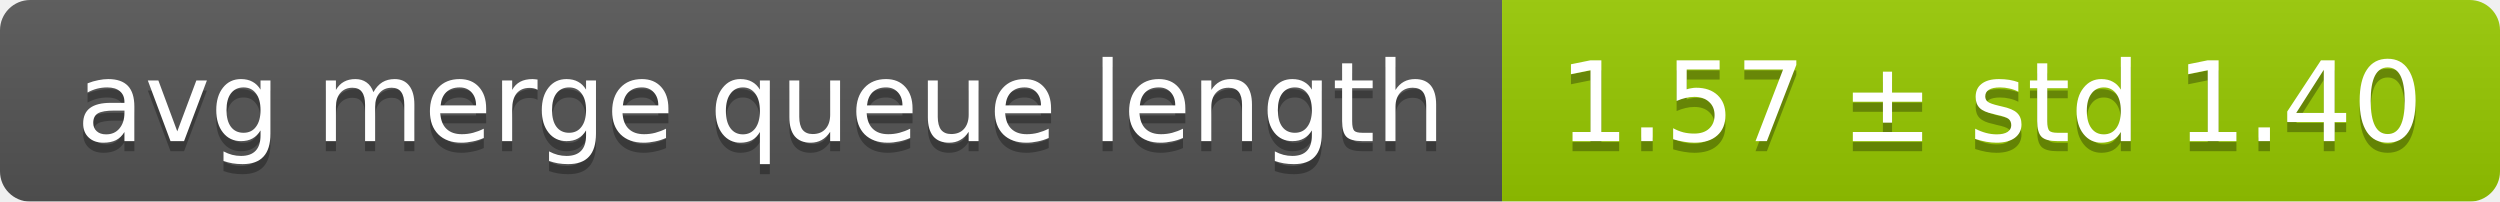
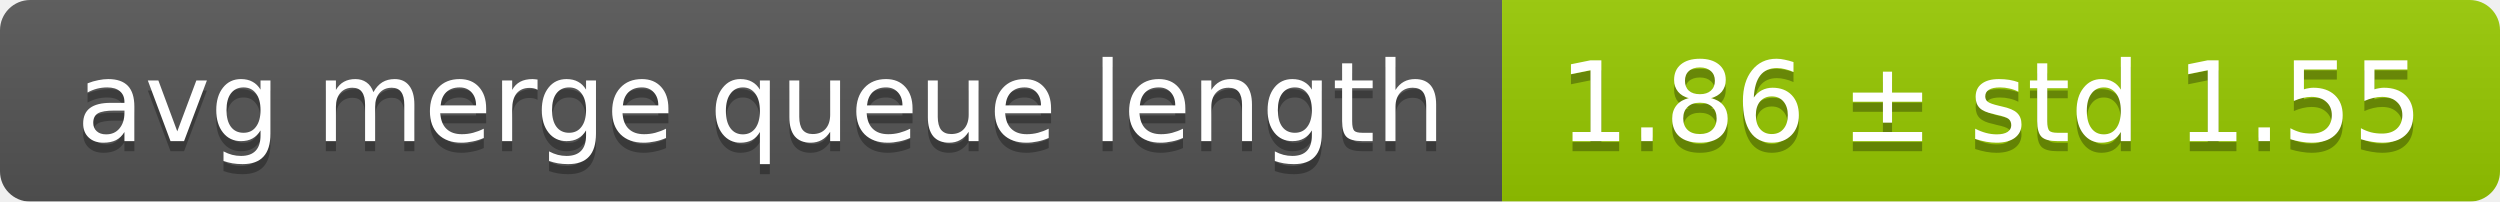
<svg xmlns="http://www.w3.org/2000/svg" width="248" height="20">
  <linearGradient id="smooth" x2="0" y2="100%">
    <stop offset="0" stop-color="#bbb" stop-opacity=".1" />
    <stop offset="1" stop-opacity=".1" />
  </linearGradient>
  <mask id="round">
    <rect width="248" height="20" rx="3" fill="#fff" />
  </mask>
  <g mask="url(#round)">
    <rect width="149" height="20" fill="#555" />
    <rect x="149" width="99" height="20" fill="#97ca00" />
    <rect width="248" height="20" fill="url(#smooth)" />
  </g>
  <g fill="#fff" text-anchor="middle" font-family="DejaVu Sans,Verdana,Geneva,sans-serif" font-size="11">
    <text x="75.5" y="15" fill="#010101" fill-opacity=".3">avg merge queue length</text>
    <text x="75.5" y="14">avg merge queue length</text>
-     <text x="197.5" y="15" fill="#010101" fill-opacity=".3">1.57 ± std 1.40</text>
-     <text x="197.5" y="14">1.57 ± std 1.40</text>
+     <text x="197.5" y="15" fill="#010101" fill-opacity=".3">1.86 ± std 1.55</text>
+     <text x="197.5" y="14">1.86 ± std 1.55</text>
  </g>
</svg>
